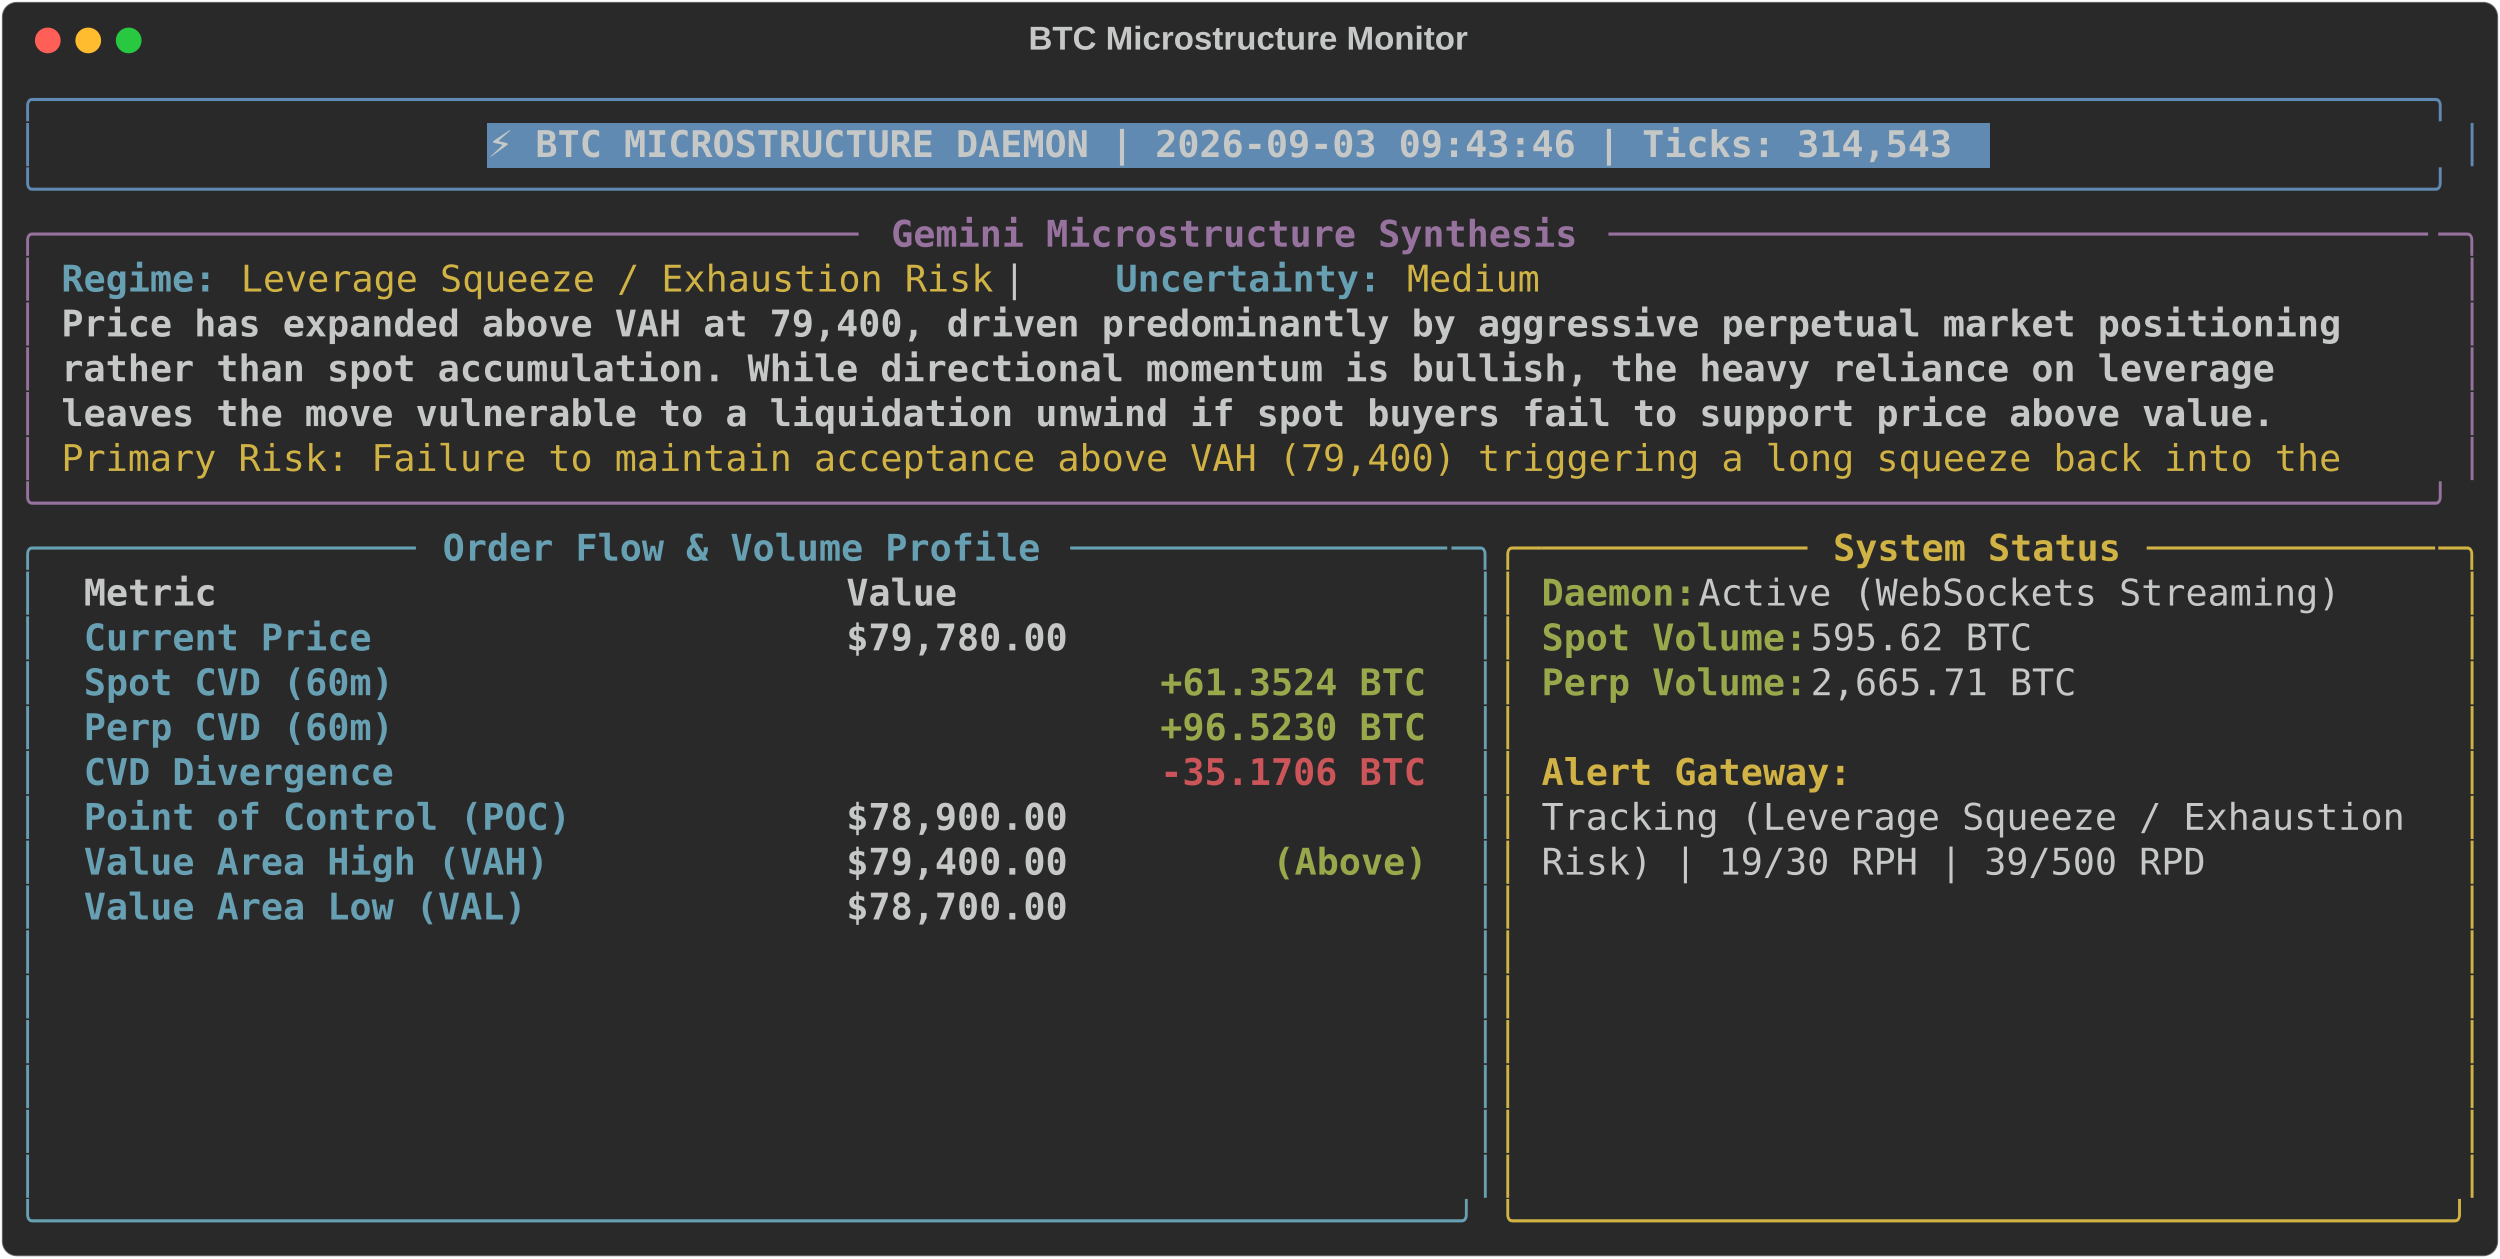
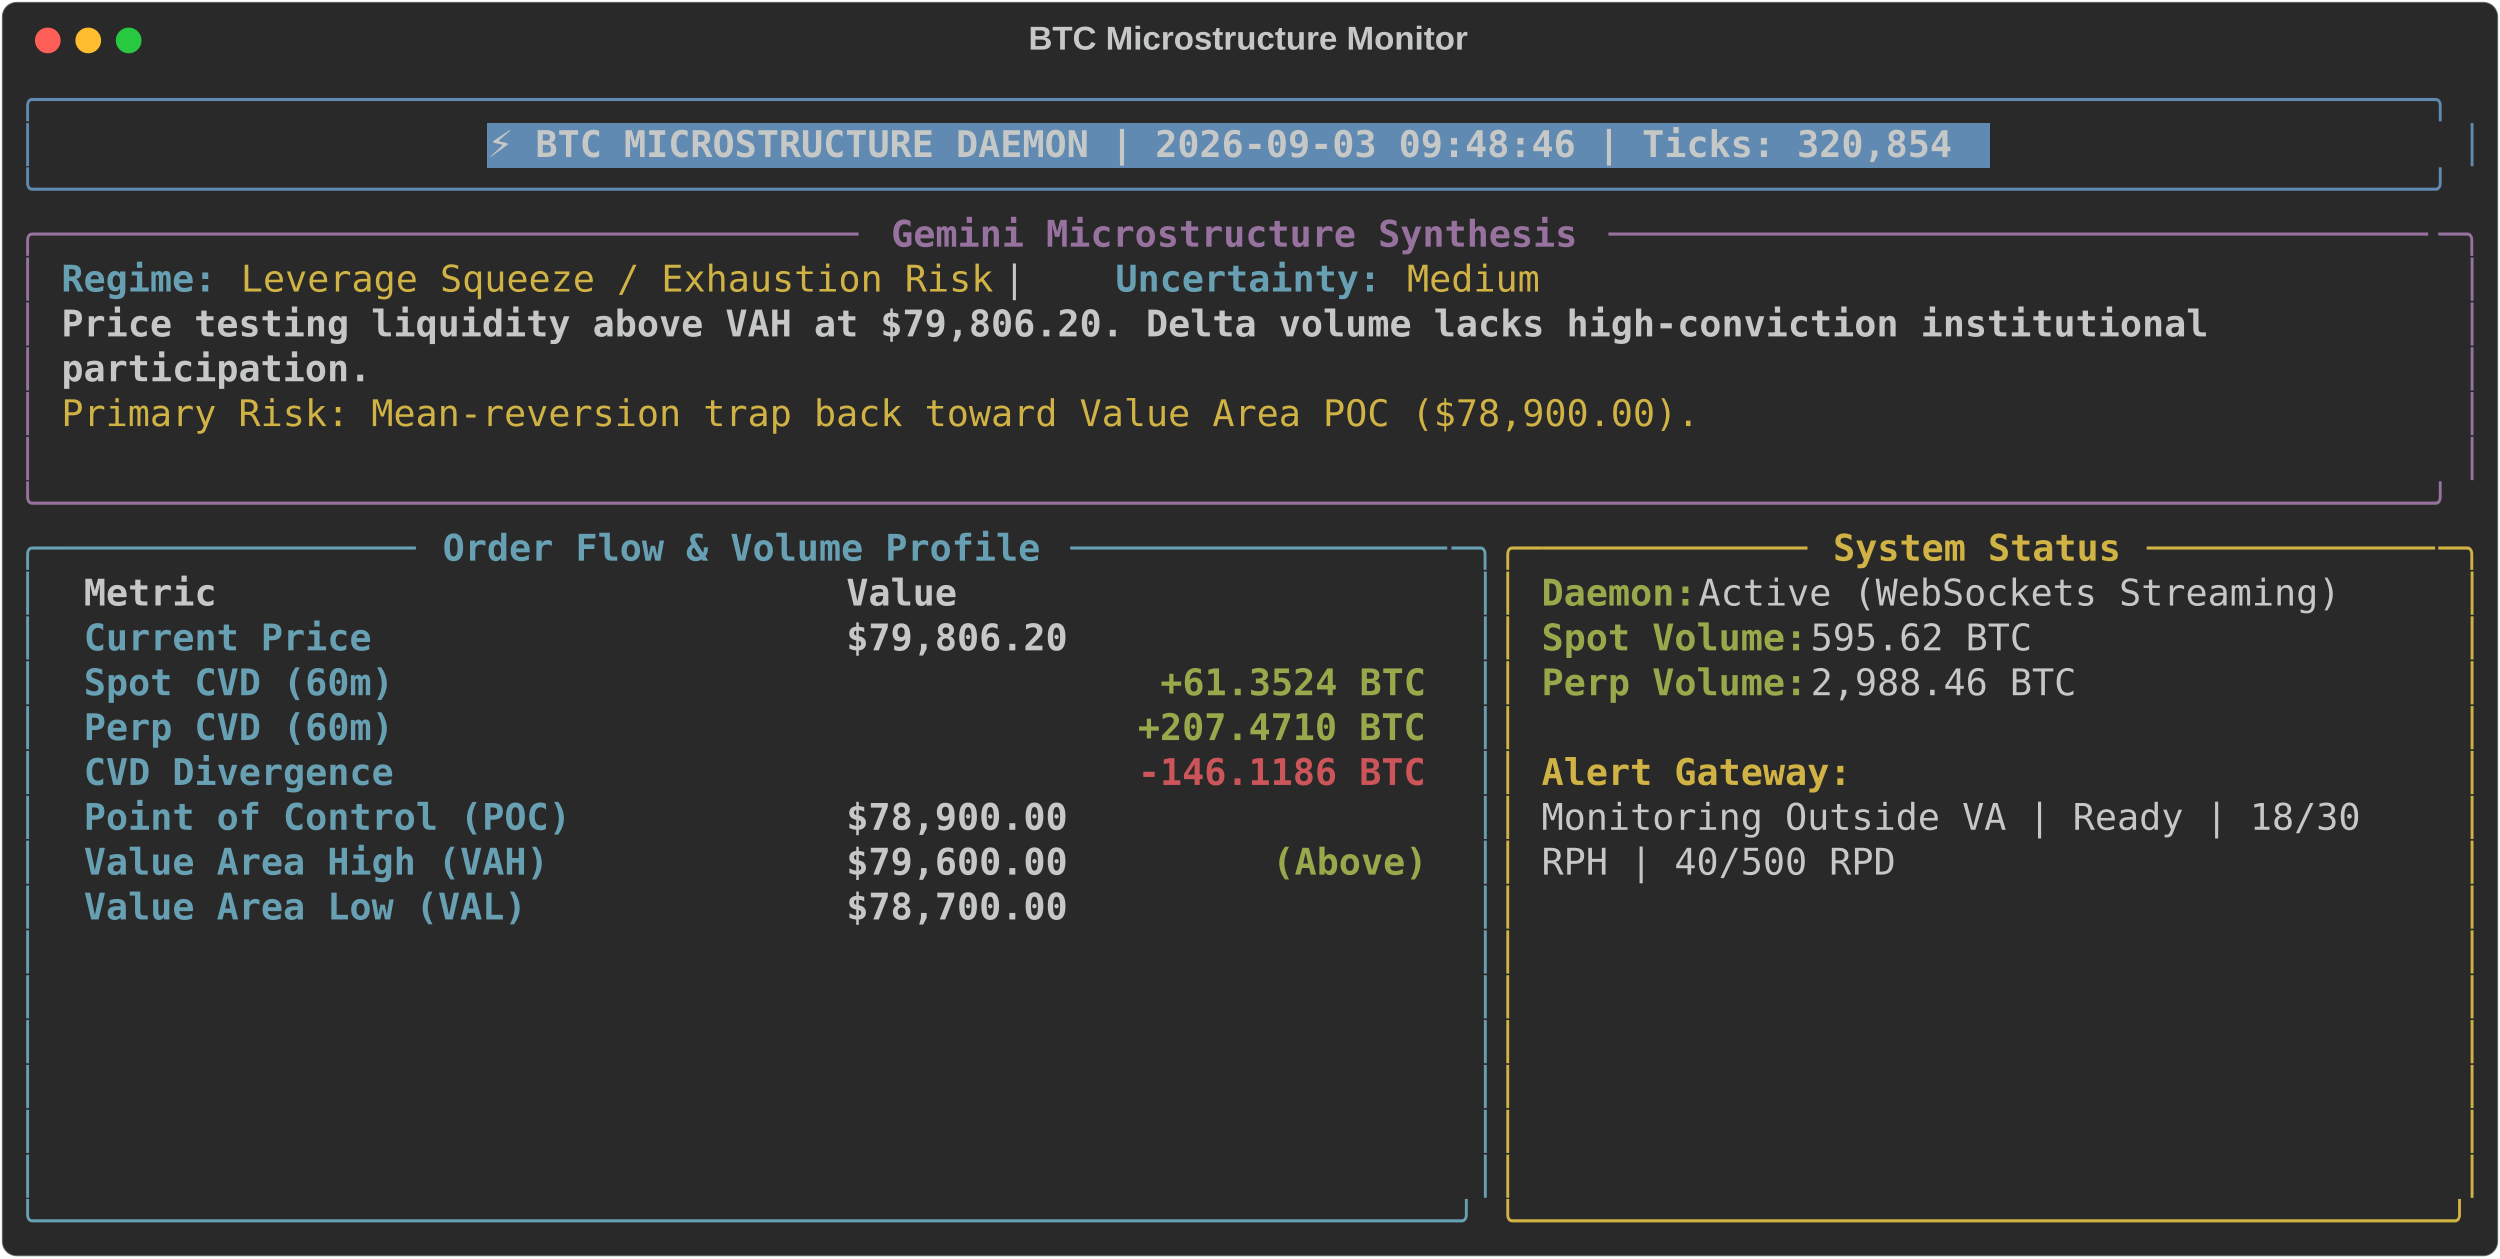
<svg xmlns="http://www.w3.org/2000/svg" class="rich-terminal" viewBox="0 0 1360 684.4">
  <style>

    @font-face {
        font-family: "Fira Code";
        src: local("FiraCode-Regular"),
                url("https://cdnjs.cloudflare.com/ajax/libs/firacode/6.2.0/woff2/FiraCode-Regular.woff2") format("woff2"),
                url("https://cdnjs.cloudflare.com/ajax/libs/firacode/6.2.0/woff/FiraCode-Regular.woff") format("woff");
        font-style: normal;
        font-weight: 400;
    }
    @font-face {
        font-family: "Fira Code";
        src: local("FiraCode-Bold"),
                url("https://cdnjs.cloudflare.com/ajax/libs/firacode/6.2.0/woff2/FiraCode-Bold.woff2") format("woff2"),
                url("https://cdnjs.cloudflare.com/ajax/libs/firacode/6.2.0/woff/FiraCode-Bold.woff") format("woff");
        font-style: bold;
        font-weight: 700;
    }

-     .terminal-620097353-matrix {
+     .terminal-3204882094-matrix {
        font-family: Fira Code, monospace;
        font-size: 20px;
        line-height: 24.4px;
        font-variant-east-asian: full-width;
    }

-     .terminal-620097353-title {
+     .terminal-3204882094-title {
        font-size: 18px;
        font-weight: bold;
        font-family: arial;
    }

-     .terminal-620097353-r1 { fill: #608ab1 }
- .terminal-620097353-r2 { fill: #c5c8c6 }
- .terminal-620097353-r3 { fill: #c5c8c6;font-weight: bold }
- .terminal-620097353-r4 { fill: #98729f }
- .terminal-620097353-r5 { fill: #98729f;font-weight: bold }
- .terminal-620097353-r6 { fill: #68a0b3;font-weight: bold }
- .terminal-620097353-r7 { fill: #d0b344 }
- .terminal-620097353-r8 { fill: #68a0b3 }
- .terminal-620097353-r9 { fill: #d0b344;font-weight: bold }
- .terminal-620097353-r10 { fill: #98a84b;font-weight: bold }
- .terminal-620097353-r11 { fill: #cc555a;font-weight: bold }
+     .terminal-3204882094-r1 { fill: #608ab1 }
+ .terminal-3204882094-r2 { fill: #c5c8c6 }
+ .terminal-3204882094-r3 { fill: #c5c8c6;font-weight: bold }
+ .terminal-3204882094-r4 { fill: #98729f }
+ .terminal-3204882094-r5 { fill: #98729f;font-weight: bold }
+ .terminal-3204882094-r6 { fill: #68a0b3;font-weight: bold }
+ .terminal-3204882094-r7 { fill: #d0b344 }
+ .terminal-3204882094-r8 { fill: #68a0b3 }
+ .terminal-3204882094-r9 { fill: #d0b344;font-weight: bold }
+ .terminal-3204882094-r10 { fill: #98a84b;font-weight: bold }
+ .terminal-3204882094-r11 { fill: #cc555a;font-weight: bold }
    </style>
  <defs>
-     <clipPath id="terminal-620097353-clip-terminal">
+     <clipPath id="terminal-3204882094-clip-terminal">
      <rect x="0" y="0" width="1341.0" height="633.4" />
    </clipPath>
-     <clipPath id="terminal-620097353-line-0">
+     <clipPath id="terminal-3204882094-line-0">
      <rect x="0" y="1.5" width="1342" height="24.65" />
    </clipPath>
-     <clipPath id="terminal-620097353-line-1">
+     <clipPath id="terminal-3204882094-line-1">
      <rect x="0" y="25.9" width="1342" height="24.65" />
    </clipPath>
-     <clipPath id="terminal-620097353-line-2">
+     <clipPath id="terminal-3204882094-line-2">
      <rect x="0" y="50.3" width="1342" height="24.65" />
    </clipPath>
-     <clipPath id="terminal-620097353-line-3">
+     <clipPath id="terminal-3204882094-line-3">
      <rect x="0" y="74.7" width="1342" height="24.65" />
    </clipPath>
-     <clipPath id="terminal-620097353-line-4">
+     <clipPath id="terminal-3204882094-line-4">
      <rect x="0" y="99.1" width="1342" height="24.65" />
    </clipPath>
-     <clipPath id="terminal-620097353-line-5">
+     <clipPath id="terminal-3204882094-line-5">
      <rect x="0" y="123.5" width="1342" height="24.65" />
    </clipPath>
-     <clipPath id="terminal-620097353-line-6">
+     <clipPath id="terminal-3204882094-line-6">
      <rect x="0" y="147.9" width="1342" height="24.65" />
    </clipPath>
-     <clipPath id="terminal-620097353-line-7">
+     <clipPath id="terminal-3204882094-line-7">
      <rect x="0" y="172.3" width="1342" height="24.65" />
    </clipPath>
-     <clipPath id="terminal-620097353-line-8">
+     <clipPath id="terminal-3204882094-line-8">
      <rect x="0" y="196.7" width="1342" height="24.65" />
    </clipPath>
-     <clipPath id="terminal-620097353-line-9">
+     <clipPath id="terminal-3204882094-line-9">
      <rect x="0" y="221.1" width="1342" height="24.65" />
    </clipPath>
-     <clipPath id="terminal-620097353-line-10">
+     <clipPath id="terminal-3204882094-line-10">
      <rect x="0" y="245.5" width="1342" height="24.65" />
    </clipPath>
-     <clipPath id="terminal-620097353-line-11">
+     <clipPath id="terminal-3204882094-line-11">
      <rect x="0" y="269.9" width="1342" height="24.65" />
    </clipPath>
-     <clipPath id="terminal-620097353-line-12">
+     <clipPath id="terminal-3204882094-line-12">
      <rect x="0" y="294.3" width="1342" height="24.65" />
    </clipPath>
-     <clipPath id="terminal-620097353-line-13">
+     <clipPath id="terminal-3204882094-line-13">
      <rect x="0" y="318.7" width="1342" height="24.65" />
    </clipPath>
-     <clipPath id="terminal-620097353-line-14">
+     <clipPath id="terminal-3204882094-line-14">
      <rect x="0" y="343.1" width="1342" height="24.65" />
    </clipPath>
-     <clipPath id="terminal-620097353-line-15">
+     <clipPath id="terminal-3204882094-line-15">
      <rect x="0" y="367.5" width="1342" height="24.65" />
    </clipPath>
-     <clipPath id="terminal-620097353-line-16">
+     <clipPath id="terminal-3204882094-line-16">
      <rect x="0" y="391.9" width="1342" height="24.65" />
    </clipPath>
-     <clipPath id="terminal-620097353-line-17">
+     <clipPath id="terminal-3204882094-line-17">
      <rect x="0" y="416.3" width="1342" height="24.65" />
    </clipPath>
-     <clipPath id="terminal-620097353-line-18">
+     <clipPath id="terminal-3204882094-line-18">
      <rect x="0" y="440.7" width="1342" height="24.65" />
    </clipPath>
-     <clipPath id="terminal-620097353-line-19">
+     <clipPath id="terminal-3204882094-line-19">
      <rect x="0" y="465.1" width="1342" height="24.65" />
    </clipPath>
-     <clipPath id="terminal-620097353-line-20">
+     <clipPath id="terminal-3204882094-line-20">
      <rect x="0" y="489.5" width="1342" height="24.65" />
    </clipPath>
-     <clipPath id="terminal-620097353-line-21">
+     <clipPath id="terminal-3204882094-line-21">
      <rect x="0" y="513.9" width="1342" height="24.65" />
    </clipPath>
-     <clipPath id="terminal-620097353-line-22">
+     <clipPath id="terminal-3204882094-line-22">
      <rect x="0" y="538.3" width="1342" height="24.65" />
    </clipPath>
-     <clipPath id="terminal-620097353-line-23">
+     <clipPath id="terminal-3204882094-line-23">
      <rect x="0" y="562.7" width="1342" height="24.65" />
    </clipPath>
-     <clipPath id="terminal-620097353-line-24">
+     <clipPath id="terminal-3204882094-line-24">
      <rect x="0" y="587.1" width="1342" height="24.65" />
    </clipPath>
  </defs>
  <rect fill="#292929" stroke="rgba(255,255,255,0.35)" stroke-width="1" x="1" y="1" width="1358" height="682.4" rx="8" />
-   <text class="terminal-620097353-title" fill="#c5c8c6" text-anchor="middle" x="679" y="27">BTC Microstructure Monitor</text>
+   <text class="terminal-3204882094-title" fill="#c5c8c6" text-anchor="middle" x="679" y="27">BTC Microstructure Monitor</text>
  <g transform="translate(26,22)">
    <circle cx="0" cy="0" r="7" fill="#ff5f57" />
    <circle cx="22" cy="0" r="7" fill="#febc2e" />
    <circle cx="44" cy="0" r="7" fill="#28c840" />
  </g>
-   <g transform="translate(9, 41)" clip-path="url(#terminal-620097353-clip-terminal)">
+   <g transform="translate(9, 41)" clip-path="url(#terminal-3204882094-clip-terminal)">
    <rect fill="#608ab1" x="256.2" y="25.9" width="817.4" height="24.65" shape-rendering="crispEdges" />
-     <g class="terminal-620097353-matrix">
-       <text class="terminal-620097353-r1" x="0" y="20" textLength="1342" clip-path="url(#terminal-620097353-line-0)">╭────────────────────────────────────────────────────────────────────────────────────────────────────────────╮</text>
-       <text class="terminal-620097353-r2" x="1342" y="20" textLength="12.2" clip-path="url(#terminal-620097353-line-0)">
- </text>
-       <text class="terminal-620097353-r1" x="0" y="44.4" textLength="12.2" clip-path="url(#terminal-620097353-line-1)">│</text>
-       <text class="terminal-620097353-r3" x="256.2" y="44.4" textLength="805.2" clip-path="url(#terminal-620097353-line-1)">⚡ BTC MICROSTRUCTURE DAEMON | 2026-09-03 09:43:46 | Ticks: 314,543</text>
-       <text class="terminal-620097353-r1" x="1329.8" y="44.4" textLength="12.2" clip-path="url(#terminal-620097353-line-1)">│</text>
-       <text class="terminal-620097353-r2" x="1342" y="44.4" textLength="12.2" clip-path="url(#terminal-620097353-line-1)">
- </text>
-       <text class="terminal-620097353-r1" x="0" y="68.8" textLength="1342" clip-path="url(#terminal-620097353-line-2)">╰────────────────────────────────────────────────────────────────────────────────────────────────────────────╯</text>
-       <text class="terminal-620097353-r2" x="1342" y="68.8" textLength="12.2" clip-path="url(#terminal-620097353-line-2)">
- </text>
-       <text class="terminal-620097353-r4" x="0" y="93.2" textLength="24.4" clip-path="url(#terminal-620097353-line-3)">╭─</text>
-       <text class="terminal-620097353-r4" x="24.4" y="93.2" textLength="439.2" clip-path="url(#terminal-620097353-line-3)">────────────────────────────────────</text>
-       <text class="terminal-620097353-r5" x="475.8" y="93.2" textLength="378.2" clip-path="url(#terminal-620097353-line-3)">Gemini Microstructure Synthesis</text>
-       <text class="terminal-620097353-r4" x="866.2" y="93.2" textLength="451.4" clip-path="url(#terminal-620097353-line-3)">─────────────────────────────────────</text>
-       <text class="terminal-620097353-r4" x="1317.6" y="93.2" textLength="24.4" clip-path="url(#terminal-620097353-line-3)">─╮</text>
-       <text class="terminal-620097353-r2" x="1342" y="93.2" textLength="12.2" clip-path="url(#terminal-620097353-line-3)">
- </text>
-       <text class="terminal-620097353-r4" x="0" y="117.6" textLength="12.2" clip-path="url(#terminal-620097353-line-4)">│</text>
-       <text class="terminal-620097353-r6" x="24.4" y="117.6" textLength="85.4" clip-path="url(#terminal-620097353-line-4)">Regime:</text>
-       <text class="terminal-620097353-r7" x="122" y="117.6" textLength="414.8" clip-path="url(#terminal-620097353-line-4)">Leverage Squeeze / Exhaustion Risk</text>
-       <text class="terminal-620097353-r2" x="536.8" y="117.6" textLength="61" clip-path="url(#terminal-620097353-line-4)">  |  </text>
-       <text class="terminal-620097353-r6" x="597.8" y="117.6" textLength="146.4" clip-path="url(#terminal-620097353-line-4)">Uncertainty:</text>
-       <text class="terminal-620097353-r7" x="756.4" y="117.6" textLength="73.2" clip-path="url(#terminal-620097353-line-4)">Medium</text>
-       <text class="terminal-620097353-r4" x="1329.8" y="117.6" textLength="12.2" clip-path="url(#terminal-620097353-line-4)">│</text>
-       <text class="terminal-620097353-r2" x="1342" y="117.6" textLength="12.2" clip-path="url(#terminal-620097353-line-4)">
- </text>
-       <text class="terminal-620097353-r4" x="0" y="142" textLength="12.2" clip-path="url(#terminal-620097353-line-5)">│</text>
-       <text class="terminal-620097353-r3" x="24.4" y="142" textLength="1268.8" clip-path="url(#terminal-620097353-line-5)">Price has expanded above VAH at 79,400, driven predominantly by aggressive perpetual market positioning </text>
-       <text class="terminal-620097353-r4" x="1329.8" y="142" textLength="12.2" clip-path="url(#terminal-620097353-line-5)">│</text>
-       <text class="terminal-620097353-r2" x="1342" y="142" textLength="12.2" clip-path="url(#terminal-620097353-line-5)">
- </text>
-       <text class="terminal-620097353-r4" x="0" y="166.4" textLength="12.2" clip-path="url(#terminal-620097353-line-6)">│</text>
-       <text class="terminal-620097353-r3" x="24.4" y="166.4" textLength="1232.2" clip-path="url(#terminal-620097353-line-6)">rather than spot accumulation. While directional momentum is bullish, the heavy reliance on leverage </text>
-       <text class="terminal-620097353-r4" x="1329.8" y="166.4" textLength="12.2" clip-path="url(#terminal-620097353-line-6)">│</text>
-       <text class="terminal-620097353-r2" x="1342" y="166.4" textLength="12.2" clip-path="url(#terminal-620097353-line-6)">
- </text>
-       <text class="terminal-620097353-r4" x="0" y="190.8" textLength="12.2" clip-path="url(#terminal-620097353-line-7)">│</text>
-       <text class="terminal-620097353-r3" x="24.4" y="190.8" textLength="1220" clip-path="url(#terminal-620097353-line-7)">leaves the move vulnerable to a liquidation unwind if spot buyers fail to support price above value.</text>
-       <text class="terminal-620097353-r4" x="1329.8" y="190.8" textLength="12.2" clip-path="url(#terminal-620097353-line-7)">│</text>
-       <text class="terminal-620097353-r2" x="1342" y="190.8" textLength="12.2" clip-path="url(#terminal-620097353-line-7)">
- </text>
-       <text class="terminal-620097353-r4" x="0" y="215.2" textLength="12.2" clip-path="url(#terminal-620097353-line-8)">│</text>
-       <text class="terminal-620097353-r7" x="24.4" y="215.2" textLength="1268.8" clip-path="url(#terminal-620097353-line-8)">Primary Risk: Failure to maintain acceptance above VAH (79,400) triggering a long squeeze back into the </text>
-       <text class="terminal-620097353-r4" x="1329.8" y="215.2" textLength="12.2" clip-path="url(#terminal-620097353-line-8)">│</text>
-       <text class="terminal-620097353-r2" x="1342" y="215.2" textLength="12.2" clip-path="url(#terminal-620097353-line-8)">
- </text>
-       <text class="terminal-620097353-r4" x="0" y="239.6" textLength="1342" clip-path="url(#terminal-620097353-line-9)">╰────────────────────────────────────────────────────────────────────────────────────────────────────────────╯</text>
-       <text class="terminal-620097353-r2" x="1342" y="239.6" textLength="12.2" clip-path="url(#terminal-620097353-line-9)">
- </text>
-       <text class="terminal-620097353-r8" x="0" y="264" textLength="24.4" clip-path="url(#terminal-620097353-line-10)">╭─</text>
-       <text class="terminal-620097353-r8" x="24.4" y="264" textLength="195.2" clip-path="url(#terminal-620097353-line-10)">────────────────</text>
-       <text class="terminal-620097353-r6" x="231.8" y="264" textLength="329.4" clip-path="url(#terminal-620097353-line-10)">Order Flow &amp; Volume Profile</text>
-       <text class="terminal-620097353-r8" x="573.4" y="264" textLength="207.4" clip-path="url(#terminal-620097353-line-10)">─────────────────</text>
-       <text class="terminal-620097353-r8" x="780.8" y="264" textLength="24.4" clip-path="url(#terminal-620097353-line-10)">─╮</text>
-       <text class="terminal-620097353-r7" x="805.2" y="264" textLength="24.4" clip-path="url(#terminal-620097353-line-10)">╭─</text>
-       <text class="terminal-620097353-r7" x="829.6" y="264" textLength="146.4" clip-path="url(#terminal-620097353-line-10)">────────────</text>
-       <text class="terminal-620097353-r9" x="988.2" y="264" textLength="158.6" clip-path="url(#terminal-620097353-line-10)">System Status</text>
-       <text class="terminal-620097353-r7" x="1159" y="264" textLength="158.6" clip-path="url(#terminal-620097353-line-10)">─────────────</text>
-       <text class="terminal-620097353-r7" x="1317.6" y="264" textLength="24.4" clip-path="url(#terminal-620097353-line-10)">─╮</text>
-       <text class="terminal-620097353-r2" x="1342" y="264" textLength="12.2" clip-path="url(#terminal-620097353-line-10)">
- </text>
-       <text class="terminal-620097353-r8" x="0" y="288.4" textLength="12.2" clip-path="url(#terminal-620097353-line-11)">│</text>
-       <text class="terminal-620097353-r3" x="36.6" y="288.4" textLength="390.4" clip-path="url(#terminal-620097353-line-11)">Metric                          </text>
-       <text class="terminal-620097353-r3" x="451.4" y="288.4" textLength="317.2" clip-path="url(#terminal-620097353-line-11)">                     Value</text>
-       <text class="terminal-620097353-r8" x="793" y="288.4" textLength="12.2" clip-path="url(#terminal-620097353-line-11)">│</text>
-       <text class="terminal-620097353-r7" x="805.2" y="288.4" textLength="12.2" clip-path="url(#terminal-620097353-line-11)">│</text>
-       <text class="terminal-620097353-r10" x="829.6" y="288.4" textLength="85.4" clip-path="url(#terminal-620097353-line-11)">Daemon:</text>
-       <text class="terminal-620097353-r2" x="915" y="288.4" textLength="366" clip-path="url(#terminal-620097353-line-11)"> Active (WebSockets Streaming)</text>
-       <text class="terminal-620097353-r7" x="1329.8" y="288.4" textLength="12.2" clip-path="url(#terminal-620097353-line-11)">│</text>
-       <text class="terminal-620097353-r2" x="1342" y="288.4" textLength="12.2" clip-path="url(#terminal-620097353-line-11)">
- </text>
-       <text class="terminal-620097353-r8" x="0" y="312.8" textLength="12.2" clip-path="url(#terminal-620097353-line-12)">│</text>
-       <text class="terminal-620097353-r6" x="36.6" y="312.8" textLength="390.4" clip-path="url(#terminal-620097353-line-12)">Current Price                   </text>
-       <text class="terminal-620097353-r3" x="451.4" y="312.8" textLength="317.2" clip-path="url(#terminal-620097353-line-12)">                $79,780.00</text>
-       <text class="terminal-620097353-r8" x="793" y="312.8" textLength="12.2" clip-path="url(#terminal-620097353-line-12)">│</text>
-       <text class="terminal-620097353-r7" x="805.2" y="312.8" textLength="12.2" clip-path="url(#terminal-620097353-line-12)">│</text>
-       <text class="terminal-620097353-r10" x="829.6" y="312.8" textLength="146.4" clip-path="url(#terminal-620097353-line-12)">Spot Volume:</text>
-       <text class="terminal-620097353-r2" x="976" y="312.8" textLength="134.2" clip-path="url(#terminal-620097353-line-12)"> 595.62 BTC</text>
-       <text class="terminal-620097353-r7" x="1329.8" y="312.8" textLength="12.2" clip-path="url(#terminal-620097353-line-12)">│</text>
-       <text class="terminal-620097353-r2" x="1342" y="312.8" textLength="12.2" clip-path="url(#terminal-620097353-line-12)">
- </text>
-       <text class="terminal-620097353-r8" x="0" y="337.2" textLength="12.2" clip-path="url(#terminal-620097353-line-13)">│</text>
-       <text class="terminal-620097353-r6" x="36.6" y="337.2" textLength="390.4" clip-path="url(#terminal-620097353-line-13)">Spot CVD (60m)                  </text>
-       <text class="terminal-620097353-r10" x="622.2" y="337.2" textLength="146.4" clip-path="url(#terminal-620097353-line-13)">+61.3524 BTC</text>
-       <text class="terminal-620097353-r8" x="793" y="337.2" textLength="12.2" clip-path="url(#terminal-620097353-line-13)">│</text>
-       <text class="terminal-620097353-r7" x="805.2" y="337.2" textLength="12.2" clip-path="url(#terminal-620097353-line-13)">│</text>
-       <text class="terminal-620097353-r10" x="829.6" y="337.2" textLength="146.4" clip-path="url(#terminal-620097353-line-13)">Perp Volume:</text>
-       <text class="terminal-620097353-r2" x="976" y="337.2" textLength="158.6" clip-path="url(#terminal-620097353-line-13)"> 2,665.71 BTC</text>
-       <text class="terminal-620097353-r7" x="1329.8" y="337.2" textLength="12.2" clip-path="url(#terminal-620097353-line-13)">│</text>
-       <text class="terminal-620097353-r2" x="1342" y="337.2" textLength="12.2" clip-path="url(#terminal-620097353-line-13)">
- </text>
-       <text class="terminal-620097353-r8" x="0" y="361.6" textLength="12.2" clip-path="url(#terminal-620097353-line-14)">│</text>
-       <text class="terminal-620097353-r6" x="36.6" y="361.6" textLength="390.4" clip-path="url(#terminal-620097353-line-14)">Perp CVD (60m)                  </text>
-       <text class="terminal-620097353-r10" x="622.2" y="361.6" textLength="146.4" clip-path="url(#terminal-620097353-line-14)">+96.5230 BTC</text>
-       <text class="terminal-620097353-r8" x="793" y="361.6" textLength="12.2" clip-path="url(#terminal-620097353-line-14)">│</text>
-       <text class="terminal-620097353-r7" x="805.2" y="361.6" textLength="12.2" clip-path="url(#terminal-620097353-line-14)">│</text>
-       <text class="terminal-620097353-r7" x="1329.8" y="361.6" textLength="12.2" clip-path="url(#terminal-620097353-line-14)">│</text>
-       <text class="terminal-620097353-r2" x="1342" y="361.6" textLength="12.2" clip-path="url(#terminal-620097353-line-14)">
- </text>
-       <text class="terminal-620097353-r8" x="0" y="386" textLength="12.2" clip-path="url(#terminal-620097353-line-15)">│</text>
-       <text class="terminal-620097353-r6" x="36.6" y="386" textLength="390.4" clip-path="url(#terminal-620097353-line-15)">CVD Divergence                  </text>
-       <text class="terminal-620097353-r11" x="622.2" y="386" textLength="146.4" clip-path="url(#terminal-620097353-line-15)">-35.1706 BTC</text>
-       <text class="terminal-620097353-r8" x="793" y="386" textLength="12.2" clip-path="url(#terminal-620097353-line-15)">│</text>
-       <text class="terminal-620097353-r7" x="805.2" y="386" textLength="12.2" clip-path="url(#terminal-620097353-line-15)">│</text>
-       <text class="terminal-620097353-r9" x="829.6" y="386" textLength="170.8" clip-path="url(#terminal-620097353-line-15)">Alert Gateway:</text>
-       <text class="terminal-620097353-r7" x="1329.8" y="386" textLength="12.2" clip-path="url(#terminal-620097353-line-15)">│</text>
-       <text class="terminal-620097353-r2" x="1342" y="386" textLength="12.2" clip-path="url(#terminal-620097353-line-15)">
- </text>
-       <text class="terminal-620097353-r8" x="0" y="410.4" textLength="12.2" clip-path="url(#terminal-620097353-line-16)">│</text>
-       <text class="terminal-620097353-r6" x="36.6" y="410.4" textLength="390.4" clip-path="url(#terminal-620097353-line-16)">Point of Control (POC)          </text>
-       <text class="terminal-620097353-r3" x="451.4" y="410.4" textLength="317.2" clip-path="url(#terminal-620097353-line-16)">                $78,900.00</text>
-       <text class="terminal-620097353-r8" x="793" y="410.4" textLength="12.2" clip-path="url(#terminal-620097353-line-16)">│</text>
-       <text class="terminal-620097353-r7" x="805.2" y="410.4" textLength="12.2" clip-path="url(#terminal-620097353-line-16)">│</text>
-       <text class="terminal-620097353-r2" x="829.6" y="410.4" textLength="488" clip-path="url(#terminal-620097353-line-16)">Tracking (Leverage Squeeze / Exhaustion </text>
-       <text class="terminal-620097353-r7" x="1329.8" y="410.4" textLength="12.2" clip-path="url(#terminal-620097353-line-16)">│</text>
-       <text class="terminal-620097353-r2" x="1342" y="410.4" textLength="12.2" clip-path="url(#terminal-620097353-line-16)">
- </text>
-       <text class="terminal-620097353-r8" x="0" y="434.8" textLength="12.2" clip-path="url(#terminal-620097353-line-17)">│</text>
-       <text class="terminal-620097353-r6" x="36.6" y="434.8" textLength="390.4" clip-path="url(#terminal-620097353-line-17)">Value Area High (VAH)           </text>
-       <text class="terminal-620097353-r3" x="451.4" y="434.8" textLength="231.8" clip-path="url(#terminal-620097353-line-17)">        $79,400.00 </text>
-       <text class="terminal-620097353-r10" x="683.2" y="434.8" textLength="85.4" clip-path="url(#terminal-620097353-line-17)">(Above)</text>
-       <text class="terminal-620097353-r8" x="793" y="434.8" textLength="12.2" clip-path="url(#terminal-620097353-line-17)">│</text>
-       <text class="terminal-620097353-r7" x="805.2" y="434.8" textLength="12.2" clip-path="url(#terminal-620097353-line-17)">│</text>
-       <text class="terminal-620097353-r2" x="829.6" y="434.8" textLength="366" clip-path="url(#terminal-620097353-line-17)">Risk) | 19/30 RPH | 39/500 RPD</text>
-       <text class="terminal-620097353-r7" x="1329.8" y="434.8" textLength="12.2" clip-path="url(#terminal-620097353-line-17)">│</text>
-       <text class="terminal-620097353-r2" x="1342" y="434.8" textLength="12.2" clip-path="url(#terminal-620097353-line-17)">
- </text>
-       <text class="terminal-620097353-r8" x="0" y="459.2" textLength="12.2" clip-path="url(#terminal-620097353-line-18)">│</text>
-       <text class="terminal-620097353-r6" x="36.6" y="459.2" textLength="390.4" clip-path="url(#terminal-620097353-line-18)">Value Area Low (VAL)            </text>
-       <text class="terminal-620097353-r3" x="451.4" y="459.2" textLength="317.2" clip-path="url(#terminal-620097353-line-18)">                $78,700.00</text>
-       <text class="terminal-620097353-r8" x="793" y="459.2" textLength="12.2" clip-path="url(#terminal-620097353-line-18)">│</text>
-       <text class="terminal-620097353-r7" x="805.2" y="459.2" textLength="12.2" clip-path="url(#terminal-620097353-line-18)">│</text>
-       <text class="terminal-620097353-r7" x="1329.8" y="459.2" textLength="12.2" clip-path="url(#terminal-620097353-line-18)">│</text>
-       <text class="terminal-620097353-r2" x="1342" y="459.2" textLength="12.2" clip-path="url(#terminal-620097353-line-18)">
- </text>
-       <text class="terminal-620097353-r8" x="0" y="483.6" textLength="12.2" clip-path="url(#terminal-620097353-line-19)">│</text>
-       <text class="terminal-620097353-r8" x="793" y="483.6" textLength="12.2" clip-path="url(#terminal-620097353-line-19)">│</text>
-       <text class="terminal-620097353-r7" x="805.2" y="483.6" textLength="12.2" clip-path="url(#terminal-620097353-line-19)">│</text>
-       <text class="terminal-620097353-r7" x="1329.8" y="483.6" textLength="12.2" clip-path="url(#terminal-620097353-line-19)">│</text>
-       <text class="terminal-620097353-r2" x="1342" y="483.6" textLength="12.2" clip-path="url(#terminal-620097353-line-19)">
- </text>
-       <text class="terminal-620097353-r8" x="0" y="508" textLength="12.2" clip-path="url(#terminal-620097353-line-20)">│</text>
-       <text class="terminal-620097353-r8" x="793" y="508" textLength="12.2" clip-path="url(#terminal-620097353-line-20)">│</text>
-       <text class="terminal-620097353-r7" x="805.2" y="508" textLength="12.2" clip-path="url(#terminal-620097353-line-20)">│</text>
-       <text class="terminal-620097353-r7" x="1329.8" y="508" textLength="12.2" clip-path="url(#terminal-620097353-line-20)">│</text>
-       <text class="terminal-620097353-r2" x="1342" y="508" textLength="12.2" clip-path="url(#terminal-620097353-line-20)">
- </text>
-       <text class="terminal-620097353-r8" x="0" y="532.4" textLength="12.2" clip-path="url(#terminal-620097353-line-21)">│</text>
-       <text class="terminal-620097353-r8" x="793" y="532.4" textLength="12.2" clip-path="url(#terminal-620097353-line-21)">│</text>
-       <text class="terminal-620097353-r7" x="805.2" y="532.4" textLength="12.2" clip-path="url(#terminal-620097353-line-21)">│</text>
-       <text class="terminal-620097353-r7" x="1329.8" y="532.4" textLength="12.2" clip-path="url(#terminal-620097353-line-21)">│</text>
-       <text class="terminal-620097353-r2" x="1342" y="532.4" textLength="12.2" clip-path="url(#terminal-620097353-line-21)">
- </text>
-       <text class="terminal-620097353-r8" x="0" y="556.8" textLength="12.2" clip-path="url(#terminal-620097353-line-22)">│</text>
-       <text class="terminal-620097353-r8" x="793" y="556.8" textLength="12.2" clip-path="url(#terminal-620097353-line-22)">│</text>
-       <text class="terminal-620097353-r7" x="805.2" y="556.8" textLength="12.2" clip-path="url(#terminal-620097353-line-22)">│</text>
-       <text class="terminal-620097353-r7" x="1329.8" y="556.8" textLength="12.2" clip-path="url(#terminal-620097353-line-22)">│</text>
-       <text class="terminal-620097353-r2" x="1342" y="556.8" textLength="12.2" clip-path="url(#terminal-620097353-line-22)">
- </text>
-       <text class="terminal-620097353-r8" x="0" y="581.2" textLength="12.2" clip-path="url(#terminal-620097353-line-23)">│</text>
-       <text class="terminal-620097353-r8" x="793" y="581.2" textLength="12.2" clip-path="url(#terminal-620097353-line-23)">│</text>
-       <text class="terminal-620097353-r7" x="805.2" y="581.2" textLength="12.2" clip-path="url(#terminal-620097353-line-23)">│</text>
-       <text class="terminal-620097353-r7" x="1329.8" y="581.2" textLength="12.2" clip-path="url(#terminal-620097353-line-23)">│</text>
-       <text class="terminal-620097353-r2" x="1342" y="581.2" textLength="12.2" clip-path="url(#terminal-620097353-line-23)">
- </text>
-       <text class="terminal-620097353-r8" x="0" y="605.6" textLength="12.2" clip-path="url(#terminal-620097353-line-24)">│</text>
-       <text class="terminal-620097353-r8" x="793" y="605.6" textLength="12.2" clip-path="url(#terminal-620097353-line-24)">│</text>
-       <text class="terminal-620097353-r7" x="805.2" y="605.6" textLength="12.2" clip-path="url(#terminal-620097353-line-24)">│</text>
-       <text class="terminal-620097353-r7" x="1329.8" y="605.6" textLength="12.2" clip-path="url(#terminal-620097353-line-24)">│</text>
-       <text class="terminal-620097353-r2" x="1342" y="605.6" textLength="12.2" clip-path="url(#terminal-620097353-line-24)">
- </text>
-       <text class="terminal-620097353-r8" x="0" y="630" textLength="805.2" clip-path="url(#terminal-620097353-line-25)">╰────────────────────────────────────────────────────────────────╯</text>
-       <text class="terminal-620097353-r7" x="805.2" y="630" textLength="536.8" clip-path="url(#terminal-620097353-line-25)">╰──────────────────────────────────────────╯</text>
-       <text class="terminal-620097353-r2" x="1342" y="630" textLength="12.2" clip-path="url(#terminal-620097353-line-25)">
+     <g class="terminal-3204882094-matrix">
+       <text class="terminal-3204882094-r1" x="0" y="20" textLength="1342" clip-path="url(#terminal-3204882094-line-0)">╭────────────────────────────────────────────────────────────────────────────────────────────────────────────╮</text>
+       <text class="terminal-3204882094-r2" x="1342" y="20" textLength="12.2" clip-path="url(#terminal-3204882094-line-0)">
+ </text>
+       <text class="terminal-3204882094-r1" x="0" y="44.4" textLength="12.2" clip-path="url(#terminal-3204882094-line-1)">│</text>
+       <text class="terminal-3204882094-r3" x="256.2" y="44.4" textLength="805.2" clip-path="url(#terminal-3204882094-line-1)">⚡ BTC MICROSTRUCTURE DAEMON | 2026-09-03 09:48:46 | Ticks: 320,854</text>
+       <text class="terminal-3204882094-r1" x="1329.8" y="44.4" textLength="12.2" clip-path="url(#terminal-3204882094-line-1)">│</text>
+       <text class="terminal-3204882094-r2" x="1342" y="44.4" textLength="12.2" clip-path="url(#terminal-3204882094-line-1)">
+ </text>
+       <text class="terminal-3204882094-r1" x="0" y="68.8" textLength="1342" clip-path="url(#terminal-3204882094-line-2)">╰────────────────────────────────────────────────────────────────────────────────────────────────────────────╯</text>
+       <text class="terminal-3204882094-r2" x="1342" y="68.8" textLength="12.2" clip-path="url(#terminal-3204882094-line-2)">
+ </text>
+       <text class="terminal-3204882094-r4" x="0" y="93.2" textLength="24.4" clip-path="url(#terminal-3204882094-line-3)">╭─</text>
+       <text class="terminal-3204882094-r4" x="24.4" y="93.2" textLength="439.2" clip-path="url(#terminal-3204882094-line-3)">────────────────────────────────────</text>
+       <text class="terminal-3204882094-r5" x="475.8" y="93.2" textLength="378.2" clip-path="url(#terminal-3204882094-line-3)">Gemini Microstructure Synthesis</text>
+       <text class="terminal-3204882094-r4" x="866.2" y="93.2" textLength="451.4" clip-path="url(#terminal-3204882094-line-3)">─────────────────────────────────────</text>
+       <text class="terminal-3204882094-r4" x="1317.6" y="93.2" textLength="24.4" clip-path="url(#terminal-3204882094-line-3)">─╮</text>
+       <text class="terminal-3204882094-r2" x="1342" y="93.2" textLength="12.2" clip-path="url(#terminal-3204882094-line-3)">
+ </text>
+       <text class="terminal-3204882094-r4" x="0" y="117.6" textLength="12.2" clip-path="url(#terminal-3204882094-line-4)">│</text>
+       <text class="terminal-3204882094-r6" x="24.4" y="117.6" textLength="85.4" clip-path="url(#terminal-3204882094-line-4)">Regime:</text>
+       <text class="terminal-3204882094-r7" x="122" y="117.6" textLength="414.8" clip-path="url(#terminal-3204882094-line-4)">Leverage Squeeze / Exhaustion Risk</text>
+       <text class="terminal-3204882094-r2" x="536.8" y="117.6" textLength="61" clip-path="url(#terminal-3204882094-line-4)">  |  </text>
+       <text class="terminal-3204882094-r6" x="597.8" y="117.6" textLength="146.4" clip-path="url(#terminal-3204882094-line-4)">Uncertainty:</text>
+       <text class="terminal-3204882094-r7" x="756.4" y="117.6" textLength="73.2" clip-path="url(#terminal-3204882094-line-4)">Medium</text>
+       <text class="terminal-3204882094-r4" x="1329.8" y="117.6" textLength="12.2" clip-path="url(#terminal-3204882094-line-4)">│</text>
+       <text class="terminal-3204882094-r2" x="1342" y="117.6" textLength="12.2" clip-path="url(#terminal-3204882094-line-4)">
+ </text>
+       <text class="terminal-3204882094-r4" x="0" y="142" textLength="12.2" clip-path="url(#terminal-3204882094-line-5)">│</text>
+       <text class="terminal-3204882094-r3" x="24.4" y="142" textLength="1195.6" clip-path="url(#terminal-3204882094-line-5)">Price testing liquidity above VAH at $79,806.20. Delta volume lacks high-conviction institutional </text>
+       <text class="terminal-3204882094-r4" x="1329.8" y="142" textLength="12.2" clip-path="url(#terminal-3204882094-line-5)">│</text>
+       <text class="terminal-3204882094-r2" x="1342" y="142" textLength="12.2" clip-path="url(#terminal-3204882094-line-5)">
+ </text>
+       <text class="terminal-3204882094-r4" x="0" y="166.4" textLength="12.2" clip-path="url(#terminal-3204882094-line-6)">│</text>
+       <text class="terminal-3204882094-r3" x="24.4" y="166.4" textLength="170.8" clip-path="url(#terminal-3204882094-line-6)">participation.</text>
+       <text class="terminal-3204882094-r4" x="1329.8" y="166.4" textLength="12.2" clip-path="url(#terminal-3204882094-line-6)">│</text>
+       <text class="terminal-3204882094-r2" x="1342" y="166.4" textLength="12.2" clip-path="url(#terminal-3204882094-line-6)">
+ </text>
+       <text class="terminal-3204882094-r4" x="0" y="190.8" textLength="12.2" clip-path="url(#terminal-3204882094-line-7)">│</text>
+       <text class="terminal-3204882094-r7" x="24.4" y="190.8" textLength="902.8" clip-path="url(#terminal-3204882094-line-7)">Primary Risk: Mean-reversion trap back toward Value Area POC ($78,900.00).</text>
+       <text class="terminal-3204882094-r4" x="1329.8" y="190.8" textLength="12.2" clip-path="url(#terminal-3204882094-line-7)">│</text>
+       <text class="terminal-3204882094-r2" x="1342" y="190.8" textLength="12.2" clip-path="url(#terminal-3204882094-line-7)">
+ </text>
+       <text class="terminal-3204882094-r4" x="0" y="215.2" textLength="12.2" clip-path="url(#terminal-3204882094-line-8)">│</text>
+       <text class="terminal-3204882094-r4" x="1329.8" y="215.2" textLength="12.2" clip-path="url(#terminal-3204882094-line-8)">│</text>
+       <text class="terminal-3204882094-r2" x="1342" y="215.2" textLength="12.2" clip-path="url(#terminal-3204882094-line-8)">
+ </text>
+       <text class="terminal-3204882094-r4" x="0" y="239.6" textLength="1342" clip-path="url(#terminal-3204882094-line-9)">╰────────────────────────────────────────────────────────────────────────────────────────────────────────────╯</text>
+       <text class="terminal-3204882094-r2" x="1342" y="239.6" textLength="12.2" clip-path="url(#terminal-3204882094-line-9)">
+ </text>
+       <text class="terminal-3204882094-r8" x="0" y="264" textLength="24.4" clip-path="url(#terminal-3204882094-line-10)">╭─</text>
+       <text class="terminal-3204882094-r8" x="24.4" y="264" textLength="195.2" clip-path="url(#terminal-3204882094-line-10)">────────────────</text>
+       <text class="terminal-3204882094-r6" x="231.8" y="264" textLength="329.4" clip-path="url(#terminal-3204882094-line-10)">Order Flow &amp; Volume Profile</text>
+       <text class="terminal-3204882094-r8" x="573.4" y="264" textLength="207.4" clip-path="url(#terminal-3204882094-line-10)">─────────────────</text>
+       <text class="terminal-3204882094-r8" x="780.8" y="264" textLength="24.4" clip-path="url(#terminal-3204882094-line-10)">─╮</text>
+       <text class="terminal-3204882094-r7" x="805.2" y="264" textLength="24.4" clip-path="url(#terminal-3204882094-line-10)">╭─</text>
+       <text class="terminal-3204882094-r7" x="829.6" y="264" textLength="146.4" clip-path="url(#terminal-3204882094-line-10)">────────────</text>
+       <text class="terminal-3204882094-r9" x="988.2" y="264" textLength="158.6" clip-path="url(#terminal-3204882094-line-10)">System Status</text>
+       <text class="terminal-3204882094-r7" x="1159" y="264" textLength="158.6" clip-path="url(#terminal-3204882094-line-10)">─────────────</text>
+       <text class="terminal-3204882094-r7" x="1317.6" y="264" textLength="24.4" clip-path="url(#terminal-3204882094-line-10)">─╮</text>
+       <text class="terminal-3204882094-r2" x="1342" y="264" textLength="12.2" clip-path="url(#terminal-3204882094-line-10)">
+ </text>
+       <text class="terminal-3204882094-r8" x="0" y="288.4" textLength="12.2" clip-path="url(#terminal-3204882094-line-11)">│</text>
+       <text class="terminal-3204882094-r3" x="36.6" y="288.4" textLength="390.4" clip-path="url(#terminal-3204882094-line-11)">Metric                          </text>
+       <text class="terminal-3204882094-r3" x="451.4" y="288.4" textLength="317.2" clip-path="url(#terminal-3204882094-line-11)">                     Value</text>
+       <text class="terminal-3204882094-r8" x="793" y="288.4" textLength="12.2" clip-path="url(#terminal-3204882094-line-11)">│</text>
+       <text class="terminal-3204882094-r7" x="805.2" y="288.4" textLength="12.2" clip-path="url(#terminal-3204882094-line-11)">│</text>
+       <text class="terminal-3204882094-r10" x="829.6" y="288.4" textLength="85.4" clip-path="url(#terminal-3204882094-line-11)">Daemon:</text>
+       <text class="terminal-3204882094-r2" x="915" y="288.4" textLength="366" clip-path="url(#terminal-3204882094-line-11)"> Active (WebSockets Streaming)</text>
+       <text class="terminal-3204882094-r7" x="1329.8" y="288.4" textLength="12.2" clip-path="url(#terminal-3204882094-line-11)">│</text>
+       <text class="terminal-3204882094-r2" x="1342" y="288.4" textLength="12.2" clip-path="url(#terminal-3204882094-line-11)">
+ </text>
+       <text class="terminal-3204882094-r8" x="0" y="312.8" textLength="12.2" clip-path="url(#terminal-3204882094-line-12)">│</text>
+       <text class="terminal-3204882094-r6" x="36.6" y="312.8" textLength="390.4" clip-path="url(#terminal-3204882094-line-12)">Current Price                   </text>
+       <text class="terminal-3204882094-r3" x="451.4" y="312.8" textLength="317.2" clip-path="url(#terminal-3204882094-line-12)">                $79,806.20</text>
+       <text class="terminal-3204882094-r8" x="793" y="312.8" textLength="12.2" clip-path="url(#terminal-3204882094-line-12)">│</text>
+       <text class="terminal-3204882094-r7" x="805.2" y="312.8" textLength="12.2" clip-path="url(#terminal-3204882094-line-12)">│</text>
+       <text class="terminal-3204882094-r10" x="829.6" y="312.8" textLength="146.4" clip-path="url(#terminal-3204882094-line-12)">Spot Volume:</text>
+       <text class="terminal-3204882094-r2" x="976" y="312.8" textLength="134.2" clip-path="url(#terminal-3204882094-line-12)"> 595.62 BTC</text>
+       <text class="terminal-3204882094-r7" x="1329.8" y="312.8" textLength="12.2" clip-path="url(#terminal-3204882094-line-12)">│</text>
+       <text class="terminal-3204882094-r2" x="1342" y="312.8" textLength="12.2" clip-path="url(#terminal-3204882094-line-12)">
+ </text>
+       <text class="terminal-3204882094-r8" x="0" y="337.2" textLength="12.2" clip-path="url(#terminal-3204882094-line-13)">│</text>
+       <text class="terminal-3204882094-r6" x="36.6" y="337.2" textLength="390.4" clip-path="url(#terminal-3204882094-line-13)">Spot CVD (60m)                  </text>
+       <text class="terminal-3204882094-r10" x="622.2" y="337.2" textLength="146.4" clip-path="url(#terminal-3204882094-line-13)">+61.3524 BTC</text>
+       <text class="terminal-3204882094-r8" x="793" y="337.2" textLength="12.2" clip-path="url(#terminal-3204882094-line-13)">│</text>
+       <text class="terminal-3204882094-r7" x="805.2" y="337.2" textLength="12.2" clip-path="url(#terminal-3204882094-line-13)">│</text>
+       <text class="terminal-3204882094-r10" x="829.6" y="337.2" textLength="146.4" clip-path="url(#terminal-3204882094-line-13)">Perp Volume:</text>
+       <text class="terminal-3204882094-r2" x="976" y="337.2" textLength="158.6" clip-path="url(#terminal-3204882094-line-13)"> 2,988.46 BTC</text>
+       <text class="terminal-3204882094-r7" x="1329.8" y="337.2" textLength="12.2" clip-path="url(#terminal-3204882094-line-13)">│</text>
+       <text class="terminal-3204882094-r2" x="1342" y="337.2" textLength="12.2" clip-path="url(#terminal-3204882094-line-13)">
+ </text>
+       <text class="terminal-3204882094-r8" x="0" y="361.6" textLength="12.2" clip-path="url(#terminal-3204882094-line-14)">│</text>
+       <text class="terminal-3204882094-r6" x="36.6" y="361.6" textLength="390.4" clip-path="url(#terminal-3204882094-line-14)">Perp CVD (60m)                  </text>
+       <text class="terminal-3204882094-r10" x="610" y="361.6" textLength="158.6" clip-path="url(#terminal-3204882094-line-14)">+207.4710 BTC</text>
+       <text class="terminal-3204882094-r8" x="793" y="361.6" textLength="12.2" clip-path="url(#terminal-3204882094-line-14)">│</text>
+       <text class="terminal-3204882094-r7" x="805.2" y="361.6" textLength="12.2" clip-path="url(#terminal-3204882094-line-14)">│</text>
+       <text class="terminal-3204882094-r7" x="1329.8" y="361.6" textLength="12.2" clip-path="url(#terminal-3204882094-line-14)">│</text>
+       <text class="terminal-3204882094-r2" x="1342" y="361.6" textLength="12.2" clip-path="url(#terminal-3204882094-line-14)">
+ </text>
+       <text class="terminal-3204882094-r8" x="0" y="386" textLength="12.2" clip-path="url(#terminal-3204882094-line-15)">│</text>
+       <text class="terminal-3204882094-r6" x="36.6" y="386" textLength="390.4" clip-path="url(#terminal-3204882094-line-15)">CVD Divergence                  </text>
+       <text class="terminal-3204882094-r11" x="610" y="386" textLength="158.6" clip-path="url(#terminal-3204882094-line-15)">-146.1186 BTC</text>
+       <text class="terminal-3204882094-r8" x="793" y="386" textLength="12.2" clip-path="url(#terminal-3204882094-line-15)">│</text>
+       <text class="terminal-3204882094-r7" x="805.2" y="386" textLength="12.2" clip-path="url(#terminal-3204882094-line-15)">│</text>
+       <text class="terminal-3204882094-r9" x="829.6" y="386" textLength="170.8" clip-path="url(#terminal-3204882094-line-15)">Alert Gateway:</text>
+       <text class="terminal-3204882094-r7" x="1329.8" y="386" textLength="12.2" clip-path="url(#terminal-3204882094-line-15)">│</text>
+       <text class="terminal-3204882094-r2" x="1342" y="386" textLength="12.2" clip-path="url(#terminal-3204882094-line-15)">
+ </text>
+       <text class="terminal-3204882094-r8" x="0" y="410.4" textLength="12.2" clip-path="url(#terminal-3204882094-line-16)">│</text>
+       <text class="terminal-3204882094-r6" x="36.6" y="410.4" textLength="390.4" clip-path="url(#terminal-3204882094-line-16)">Point of Control (POC)          </text>
+       <text class="terminal-3204882094-r3" x="451.4" y="410.4" textLength="317.2" clip-path="url(#terminal-3204882094-line-16)">                $78,900.00</text>
+       <text class="terminal-3204882094-r8" x="793" y="410.4" textLength="12.2" clip-path="url(#terminal-3204882094-line-16)">│</text>
+       <text class="terminal-3204882094-r7" x="805.2" y="410.4" textLength="12.2" clip-path="url(#terminal-3204882094-line-16)">│</text>
+       <text class="terminal-3204882094-r2" x="829.6" y="410.4" textLength="463.6" clip-path="url(#terminal-3204882094-line-16)">Monitoring Outside VA | Ready | 18/30 </text>
+       <text class="terminal-3204882094-r7" x="1329.8" y="410.4" textLength="12.2" clip-path="url(#terminal-3204882094-line-16)">│</text>
+       <text class="terminal-3204882094-r2" x="1342" y="410.4" textLength="12.2" clip-path="url(#terminal-3204882094-line-16)">
+ </text>
+       <text class="terminal-3204882094-r8" x="0" y="434.8" textLength="12.2" clip-path="url(#terminal-3204882094-line-17)">│</text>
+       <text class="terminal-3204882094-r6" x="36.6" y="434.8" textLength="390.4" clip-path="url(#terminal-3204882094-line-17)">Value Area High (VAH)           </text>
+       <text class="terminal-3204882094-r3" x="451.4" y="434.8" textLength="231.8" clip-path="url(#terminal-3204882094-line-17)">        $79,600.00 </text>
+       <text class="terminal-3204882094-r10" x="683.2" y="434.8" textLength="85.4" clip-path="url(#terminal-3204882094-line-17)">(Above)</text>
+       <text class="terminal-3204882094-r8" x="793" y="434.8" textLength="12.2" clip-path="url(#terminal-3204882094-line-17)">│</text>
+       <text class="terminal-3204882094-r7" x="805.2" y="434.8" textLength="12.2" clip-path="url(#terminal-3204882094-line-17)">│</text>
+       <text class="terminal-3204882094-r2" x="829.6" y="434.8" textLength="195.2" clip-path="url(#terminal-3204882094-line-17)">RPH | 40/500 RPD</text>
+       <text class="terminal-3204882094-r7" x="1329.8" y="434.8" textLength="12.2" clip-path="url(#terminal-3204882094-line-17)">│</text>
+       <text class="terminal-3204882094-r2" x="1342" y="434.8" textLength="12.2" clip-path="url(#terminal-3204882094-line-17)">
+ </text>
+       <text class="terminal-3204882094-r8" x="0" y="459.2" textLength="12.2" clip-path="url(#terminal-3204882094-line-18)">│</text>
+       <text class="terminal-3204882094-r6" x="36.6" y="459.2" textLength="390.4" clip-path="url(#terminal-3204882094-line-18)">Value Area Low (VAL)            </text>
+       <text class="terminal-3204882094-r3" x="451.4" y="459.2" textLength="317.2" clip-path="url(#terminal-3204882094-line-18)">                $78,700.00</text>
+       <text class="terminal-3204882094-r8" x="793" y="459.2" textLength="12.2" clip-path="url(#terminal-3204882094-line-18)">│</text>
+       <text class="terminal-3204882094-r7" x="805.2" y="459.2" textLength="12.2" clip-path="url(#terminal-3204882094-line-18)">│</text>
+       <text class="terminal-3204882094-r7" x="1329.8" y="459.2" textLength="12.2" clip-path="url(#terminal-3204882094-line-18)">│</text>
+       <text class="terminal-3204882094-r2" x="1342" y="459.2" textLength="12.2" clip-path="url(#terminal-3204882094-line-18)">
+ </text>
+       <text class="terminal-3204882094-r8" x="0" y="483.6" textLength="12.2" clip-path="url(#terminal-3204882094-line-19)">│</text>
+       <text class="terminal-3204882094-r8" x="793" y="483.6" textLength="12.2" clip-path="url(#terminal-3204882094-line-19)">│</text>
+       <text class="terminal-3204882094-r7" x="805.2" y="483.6" textLength="12.2" clip-path="url(#terminal-3204882094-line-19)">│</text>
+       <text class="terminal-3204882094-r7" x="1329.8" y="483.6" textLength="12.2" clip-path="url(#terminal-3204882094-line-19)">│</text>
+       <text class="terminal-3204882094-r2" x="1342" y="483.6" textLength="12.2" clip-path="url(#terminal-3204882094-line-19)">
+ </text>
+       <text class="terminal-3204882094-r8" x="0" y="508" textLength="12.2" clip-path="url(#terminal-3204882094-line-20)">│</text>
+       <text class="terminal-3204882094-r8" x="793" y="508" textLength="12.2" clip-path="url(#terminal-3204882094-line-20)">│</text>
+       <text class="terminal-3204882094-r7" x="805.2" y="508" textLength="12.2" clip-path="url(#terminal-3204882094-line-20)">│</text>
+       <text class="terminal-3204882094-r7" x="1329.8" y="508" textLength="12.2" clip-path="url(#terminal-3204882094-line-20)">│</text>
+       <text class="terminal-3204882094-r2" x="1342" y="508" textLength="12.2" clip-path="url(#terminal-3204882094-line-20)">
+ </text>
+       <text class="terminal-3204882094-r8" x="0" y="532.4" textLength="12.2" clip-path="url(#terminal-3204882094-line-21)">│</text>
+       <text class="terminal-3204882094-r8" x="793" y="532.4" textLength="12.2" clip-path="url(#terminal-3204882094-line-21)">│</text>
+       <text class="terminal-3204882094-r7" x="805.2" y="532.4" textLength="12.2" clip-path="url(#terminal-3204882094-line-21)">│</text>
+       <text class="terminal-3204882094-r7" x="1329.8" y="532.4" textLength="12.2" clip-path="url(#terminal-3204882094-line-21)">│</text>
+       <text class="terminal-3204882094-r2" x="1342" y="532.4" textLength="12.2" clip-path="url(#terminal-3204882094-line-21)">
+ </text>
+       <text class="terminal-3204882094-r8" x="0" y="556.8" textLength="12.2" clip-path="url(#terminal-3204882094-line-22)">│</text>
+       <text class="terminal-3204882094-r8" x="793" y="556.8" textLength="12.2" clip-path="url(#terminal-3204882094-line-22)">│</text>
+       <text class="terminal-3204882094-r7" x="805.2" y="556.8" textLength="12.2" clip-path="url(#terminal-3204882094-line-22)">│</text>
+       <text class="terminal-3204882094-r7" x="1329.8" y="556.8" textLength="12.2" clip-path="url(#terminal-3204882094-line-22)">│</text>
+       <text class="terminal-3204882094-r2" x="1342" y="556.8" textLength="12.2" clip-path="url(#terminal-3204882094-line-22)">
+ </text>
+       <text class="terminal-3204882094-r8" x="0" y="581.2" textLength="12.2" clip-path="url(#terminal-3204882094-line-23)">│</text>
+       <text class="terminal-3204882094-r8" x="793" y="581.2" textLength="12.2" clip-path="url(#terminal-3204882094-line-23)">│</text>
+       <text class="terminal-3204882094-r7" x="805.2" y="581.2" textLength="12.2" clip-path="url(#terminal-3204882094-line-23)">│</text>
+       <text class="terminal-3204882094-r7" x="1329.8" y="581.2" textLength="12.2" clip-path="url(#terminal-3204882094-line-23)">│</text>
+       <text class="terminal-3204882094-r2" x="1342" y="581.2" textLength="12.2" clip-path="url(#terminal-3204882094-line-23)">
+ </text>
+       <text class="terminal-3204882094-r8" x="0" y="605.6" textLength="12.2" clip-path="url(#terminal-3204882094-line-24)">│</text>
+       <text class="terminal-3204882094-r8" x="793" y="605.6" textLength="12.2" clip-path="url(#terminal-3204882094-line-24)">│</text>
+       <text class="terminal-3204882094-r7" x="805.2" y="605.6" textLength="12.2" clip-path="url(#terminal-3204882094-line-24)">│</text>
+       <text class="terminal-3204882094-r7" x="1329.8" y="605.6" textLength="12.2" clip-path="url(#terminal-3204882094-line-24)">│</text>
+       <text class="terminal-3204882094-r2" x="1342" y="605.6" textLength="12.2" clip-path="url(#terminal-3204882094-line-24)">
+ </text>
+       <text class="terminal-3204882094-r8" x="0" y="630" textLength="805.2" clip-path="url(#terminal-3204882094-line-25)">╰────────────────────────────────────────────────────────────────╯</text>
+       <text class="terminal-3204882094-r7" x="805.2" y="630" textLength="536.8" clip-path="url(#terminal-3204882094-line-25)">╰──────────────────────────────────────────╯</text>
+       <text class="terminal-3204882094-r2" x="1342" y="630" textLength="12.2" clip-path="url(#terminal-3204882094-line-25)">
</text>
    </g>
  </g>
</svg>
